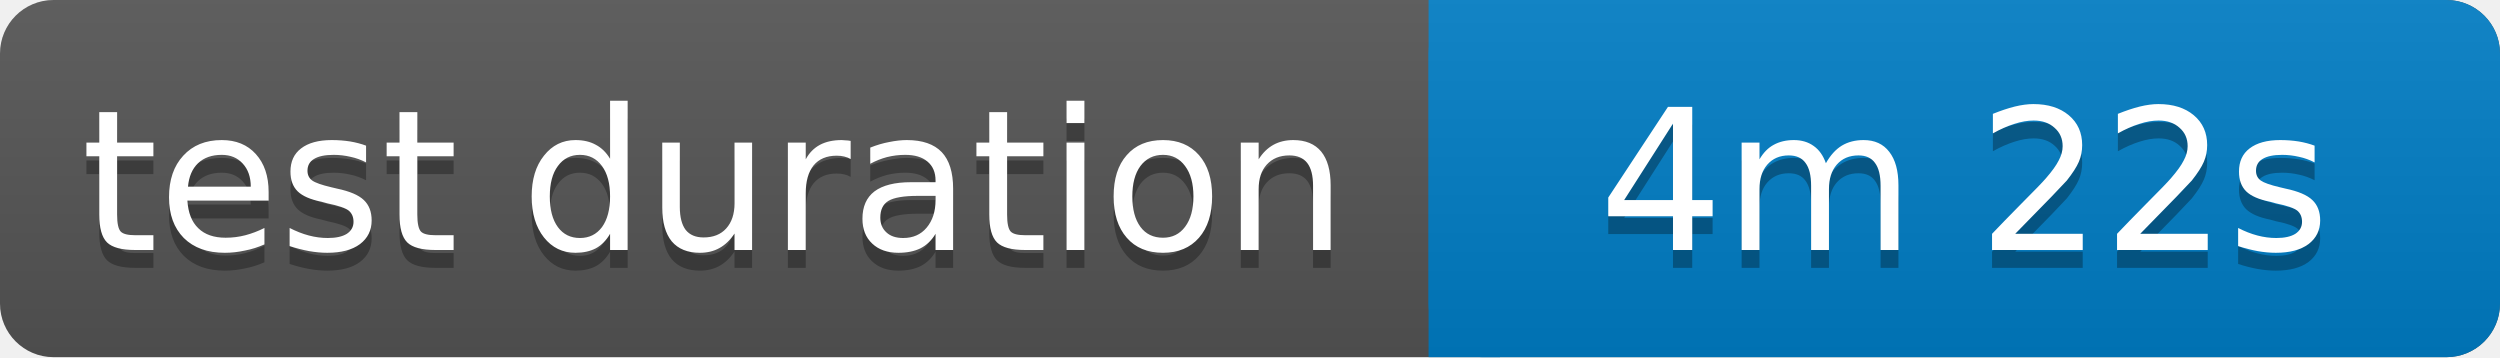
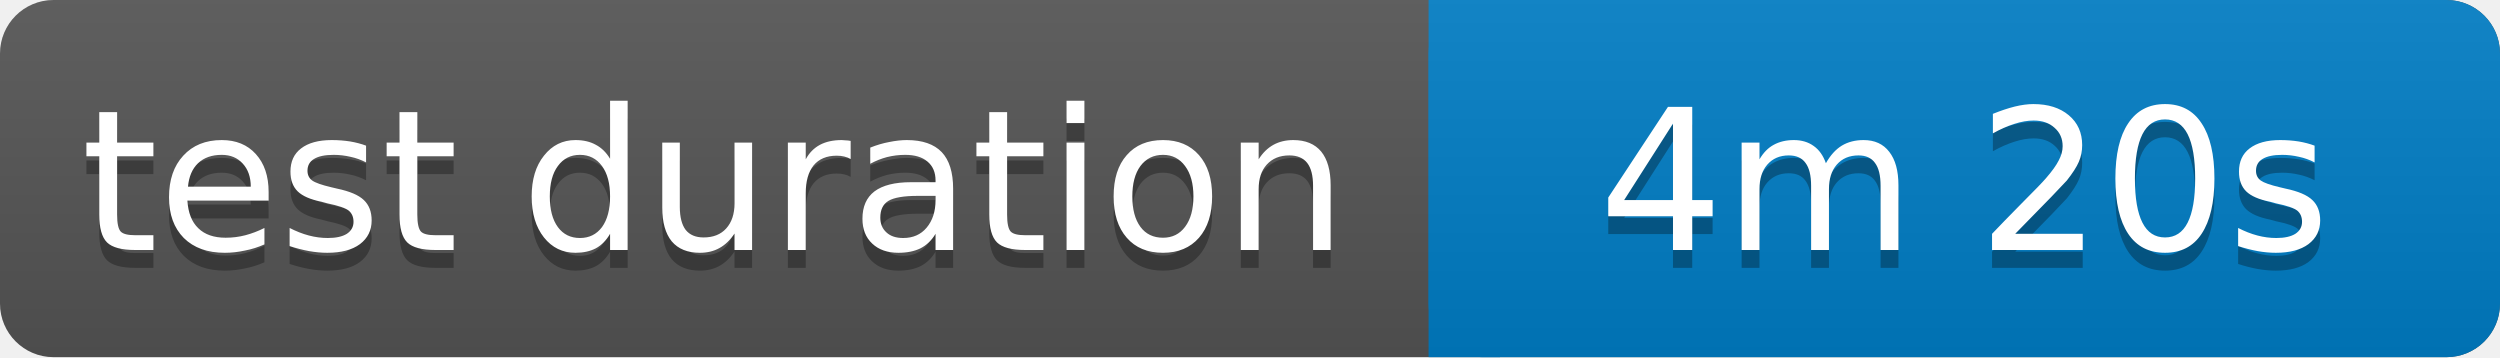
<svg xmlns="http://www.w3.org/2000/svg" width="140" height="20">
  <linearGradient id="b" x2="0" y2="100%">
    <stop offset="0" stop-color="#bbb" stop-opacity=".1" />
    <stop offset="1" stop-opacity=".1" />
  </linearGradient>
  <rect rx="3" width="140" height="20" fill="#555" />
  <rect rx="3" x="80" width="60" height="20" fill="#007ec6" />
  <path fill="#007ec6" d="M80 0h4v20h-4z" />
  <rect rx="3" width="140" height="20" fill="url(#b)" />
  <g fill="#fff" text-anchor="middle" font-family="Verdana,Geneva,DejaVu Sans,sans-serif" font-size="11">
    <text x="40" y="15" fill="#010101" fill-opacity=".3">test duration</text>
    <text x="40" y="14">test duration</text>
-     <text x="110" y="15" fill="#010101" fill-opacity=".3">4m 22s</text>
-     <text x="110" y="14">4m 22s</text>
+     <text x="110" y="15" fill="#010101" fill-opacity=".3">4m 20s</text>
+     <text x="110" y="14">4m 20s</text>
  </g>
</svg>
